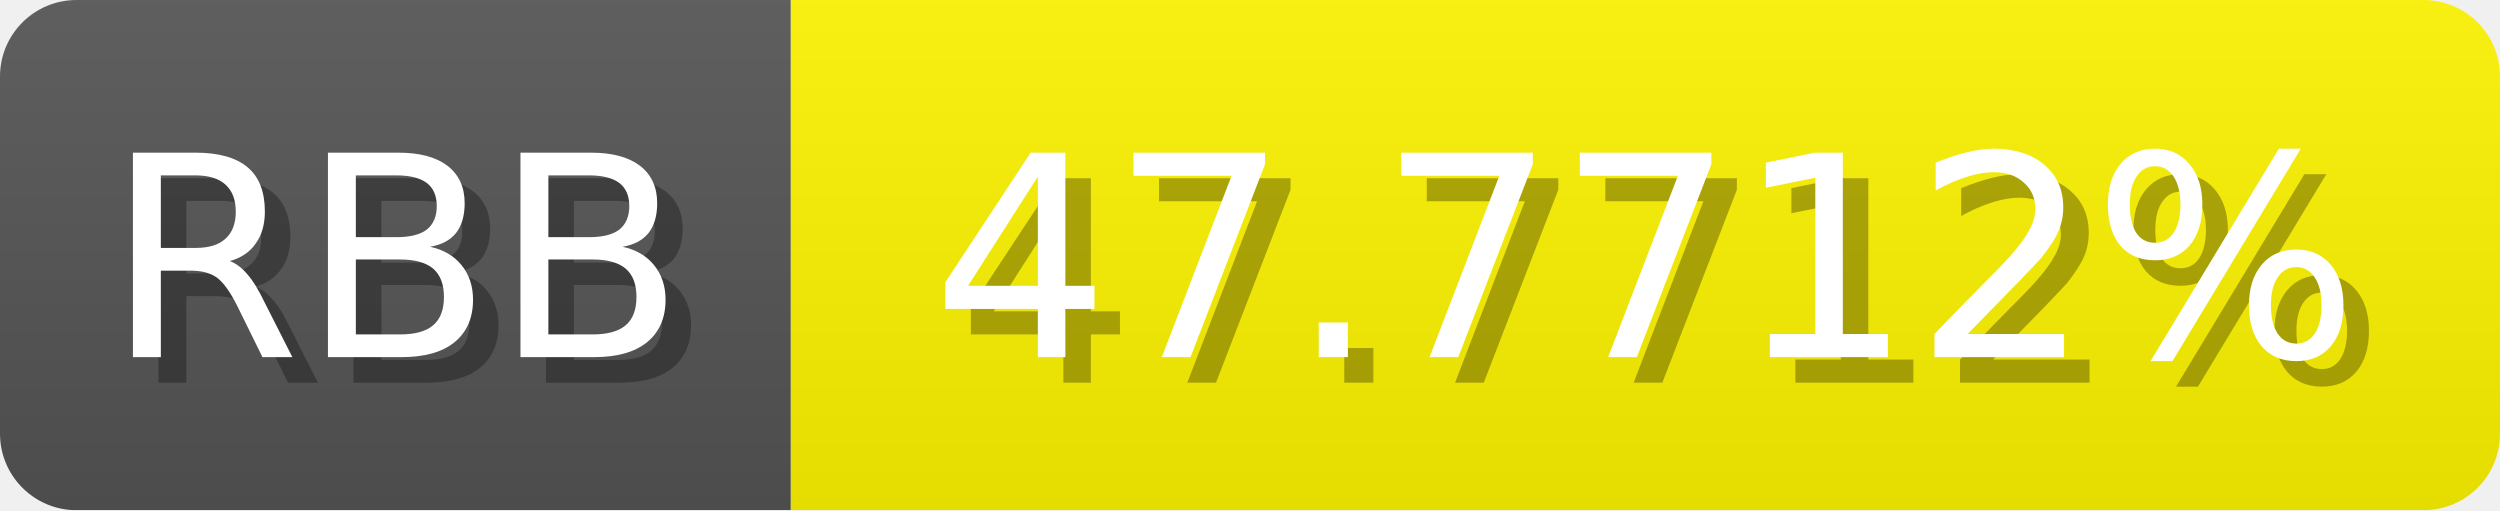
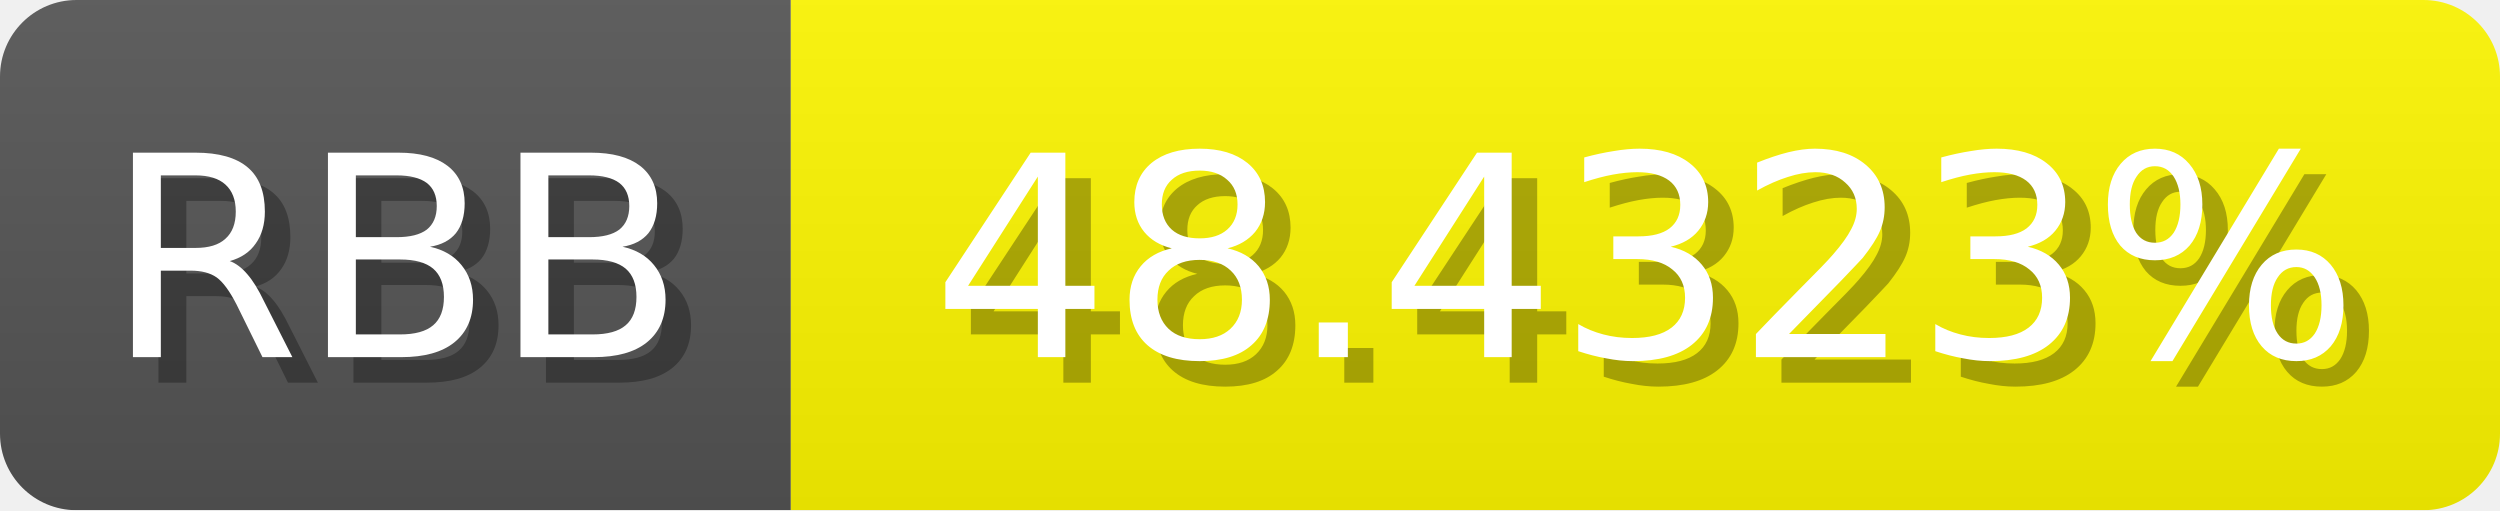
<svg xmlns="http://www.w3.org/2000/svg" width="98" height="20">
  <linearGradient id="b" x2="0" y2="100%">
    <stop offset="0" stop-color="#bbb" stop-opacity=".1" />
    <stop offset="1" stop-opacity=".1" />
  </linearGradient>
  <mask id="anybadge_1">
    <rect width="98" height="20" rx="3" fill="#fff" />
  </mask>
  <g mask="url(#anybadge_1)">
    <path fill="#555" d="M0 0h31v20H0z" />
-     <path fill="#fff500" d="M31 0h67v20H31z" />
+     <path fill="#fff800" d="M31 0h67v20H31z" />
    <path fill="url(#b)" d="M0 0h98v20H0z" />
  </g>
  <g fill="#fff" text-anchor="middle" font-family="DejaVu Sans,Verdana,Geneva,sans-serif" font-size="11">
    <text x="16.5" y="15" fill="#010101" fill-opacity=".3">RBB</text>
    <text x="15.5" y="14">RBB</text>
  </g>
  <g fill="#fff" text-anchor="middle" font-family="DejaVu Sans,Verdana,Geneva,sans-serif" font-size="11">
-     <text x="65.5" y="15" fill="#010101" fill-opacity=".3">47.7712%</text>
-     <text x="64.5" y="14">47.7712%</text>
+     <text x="65.5" y="15" fill="#010101" fill-opacity=".3">48.4323%</text>
+     <text x="64.5" y="14">48.4323%</text>
  </g>
</svg>
